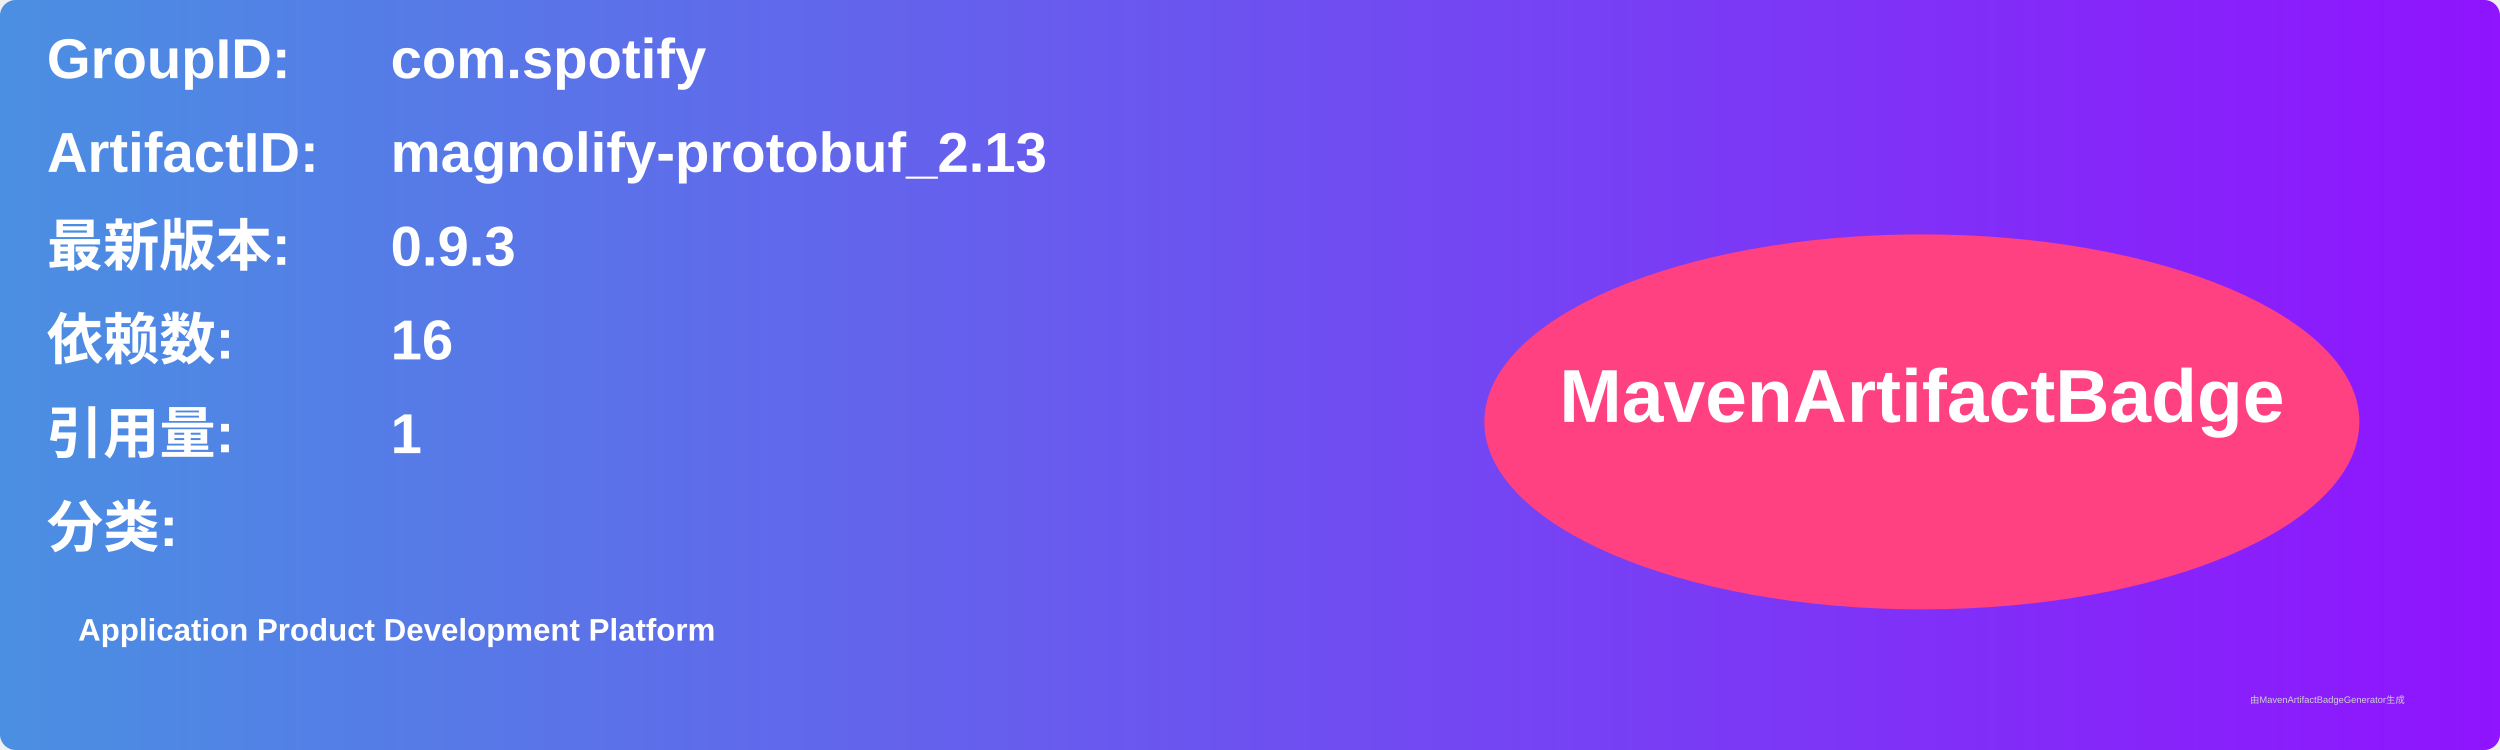
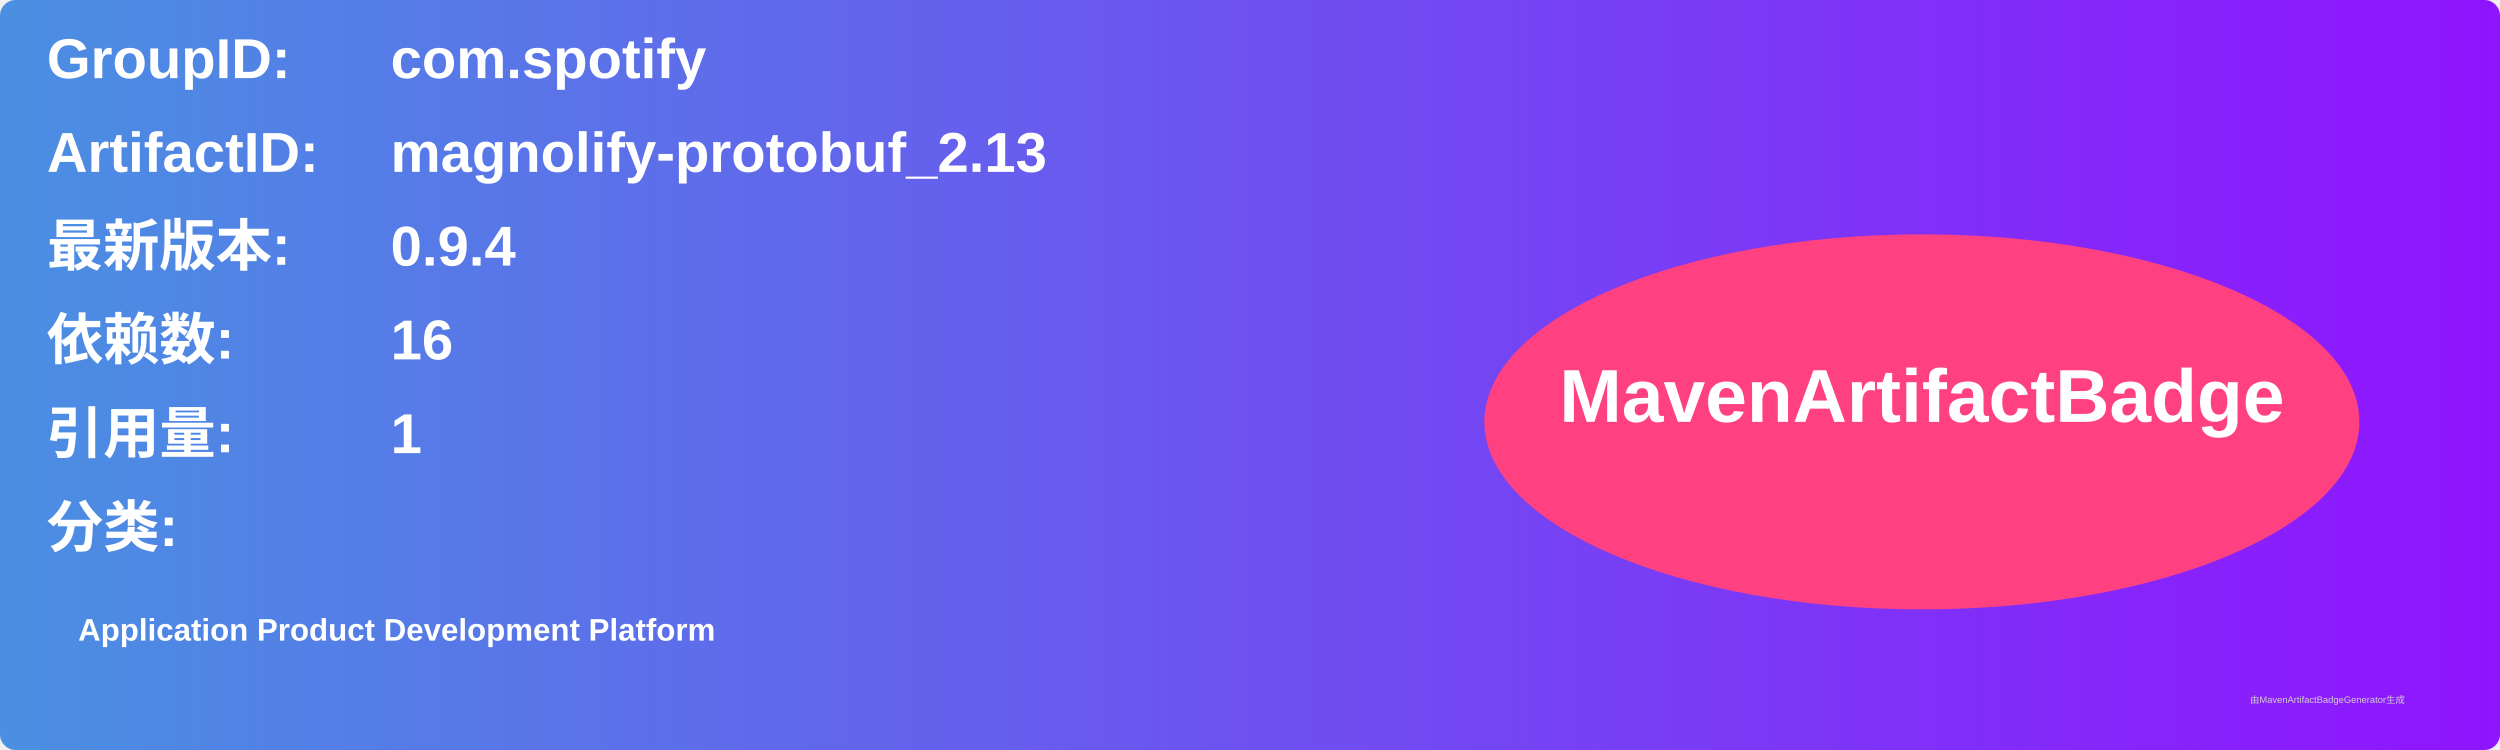
<svg xmlns="http://www.w3.org/2000/svg" width="800" height="240" viewBox="0 0 800 240">
  <linearGradient id="grad" x1="0%" y1="0%" x2="100%" y2="0%">
    <stop offset="0%" stop-color="#4a90e2" />
    <stop offset="100%" stop-color="#9013fe" />
  </linearGradient>
  <rect width="100%" height="100%" rx="5" ry="5" fill="url(#grad)" />
  <g transform="translate(15, 15)">
    <text x="0" y="10" font-family="Arial" font-size="18" fill="white" font-weight="bold" width="260">GroupID:</text>
    <text x="110" y="10" font-family="Arial" font-size="18" fill="white" font-weight="bold" width="460">com.spotify</text>
    <text x="0" y="40" font-family="Arial" font-size="18" fill="white" font-weight="bold" width="260">ArtifactID:</text>
    <text x="110" y="40" font-family="Arial" font-size="18" fill="white" font-weight="bold" width="460">magnolify-protobuf_2.13</text>
    <text x="0" y="70" font-family="Arial" font-size="18" fill="white" font-weight="bold">最新版本:</text>
    <text x="110" y="70" font-family="Arial" font-size="18" fill="white" font-weight="bold">
-       <tspan font-weight="bold">0.9.3</tspan>
+       <tspan font-weight="bold">0.9.4</tspan>
    </text>
    <text x="0" y="100" font-family="Arial" font-size="18" fill="white" font-weight="bold">依赖数: </text>
    <text x="110" y="100" font-family="Arial" font-size="18" fill="white">
      <tspan font-weight="bold">16</tspan>
    </text>
    <text x="0" y="130" font-family="Arial" font-size="18" fill="white" font-weight="bold">引用量: </text>
    <text x="110" y="130" font-family="Arial" font-size="18" fill="white">
      <tspan font-weight="bold">1</tspan>
    </text>
    <text x="0" y="160" font-family="Arial" font-size="18" fill="white" font-weight="bold">分类:</text>
    <text x="10" y="190" font-family="Arial" font-size="10" fill="white">
      <tspan font-weight="bold">Application Product Development Platform</tspan>
    </text>
    <ellipse cx="600" cy="120" rx="140" ry="60" fill="#ff4081" />
    <text x="600" y="120" text-anchor="middle" font-family="Arial" font-size="24" fill="white" font-weight="bold">MavenArtifactBadge</text>
  </g>
  <text x="720" y="225" font-family="Arial" font-size="3" fill="#d0d0d0">由MavenArtifactBadgeGenerator生成</text>
</svg>
